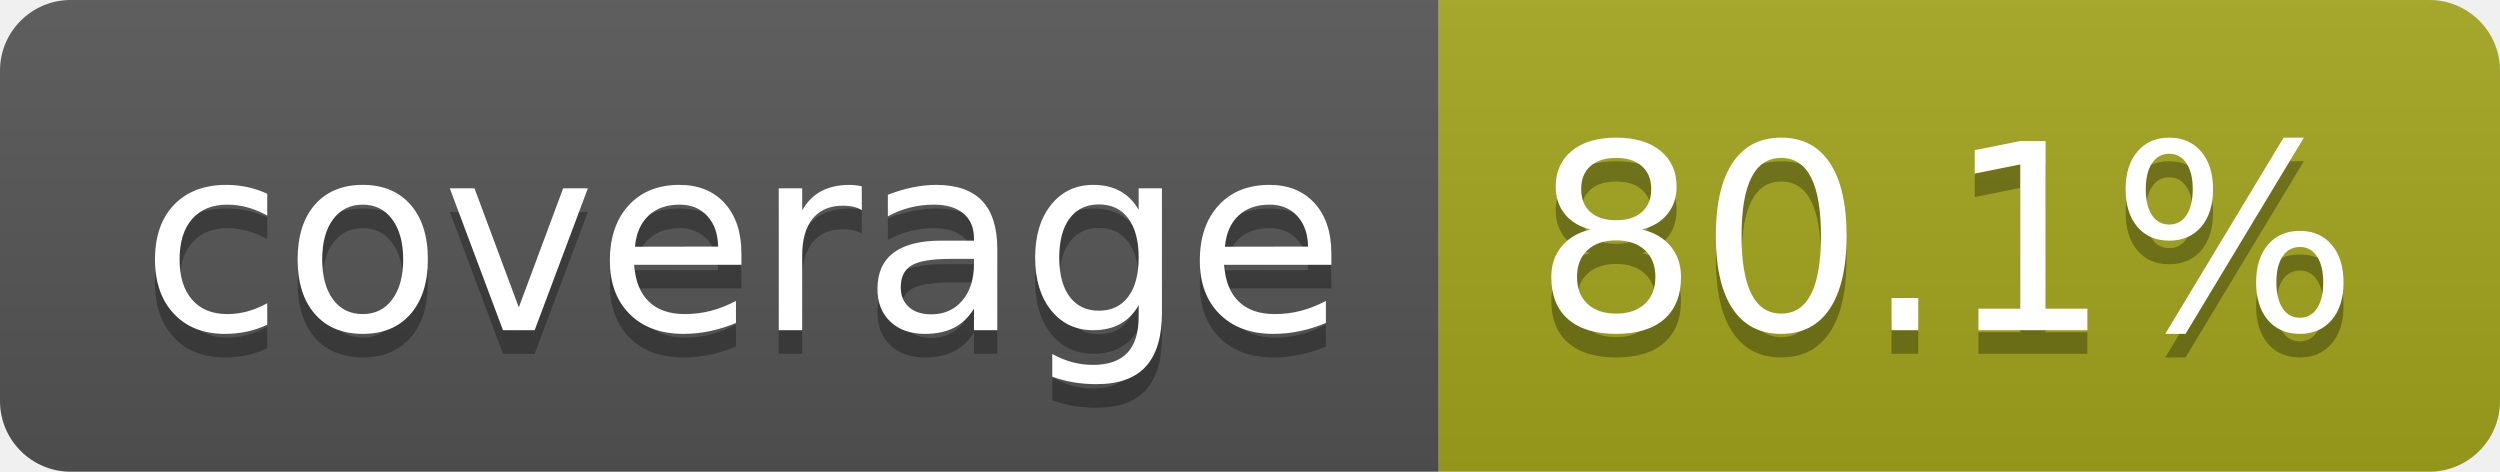
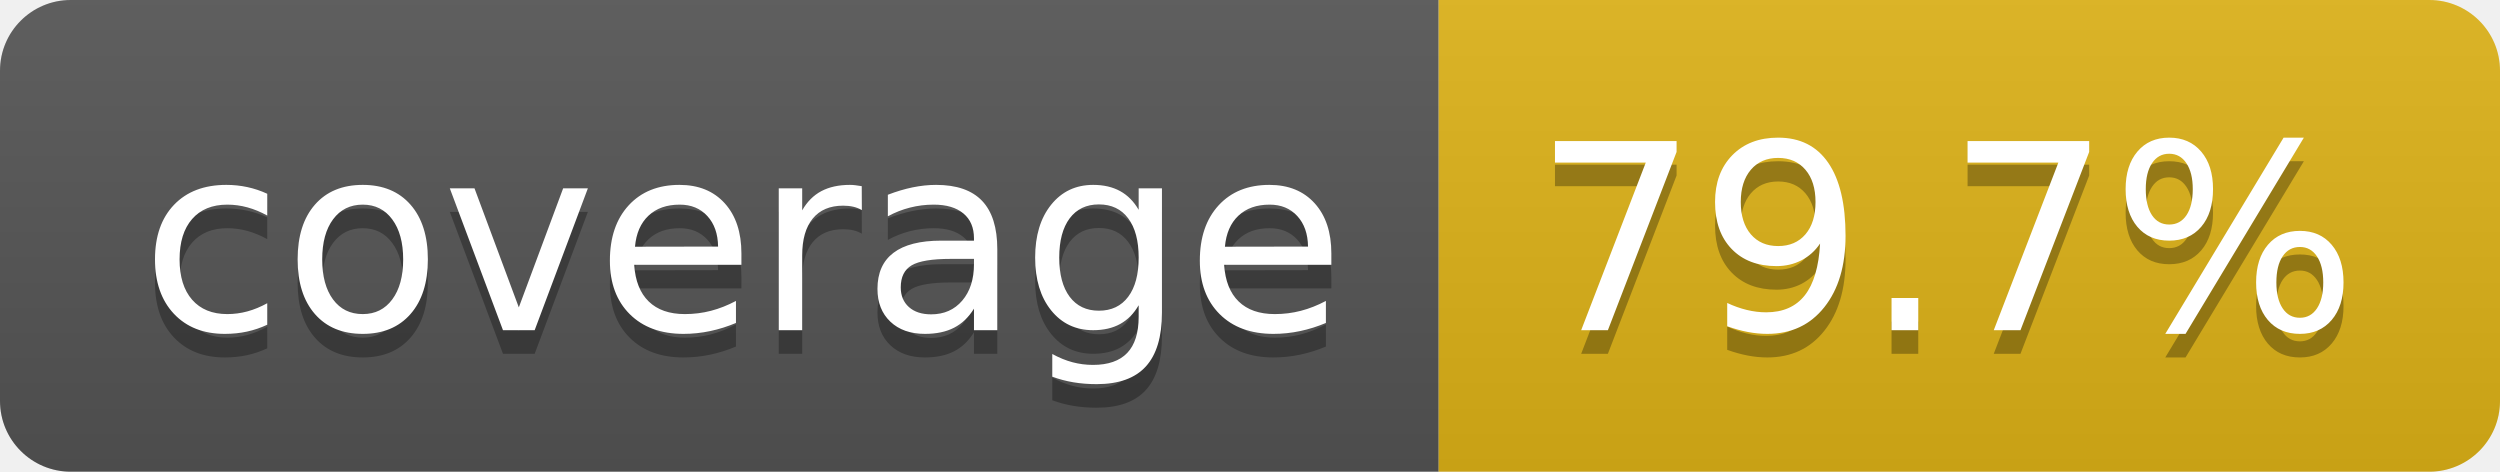
- <svg xmlns="http://www.w3.org/2000/svg" width="106" height="20" role="img" aria-label="coverage: 80.1%">
+ <svg xmlns="http://www.w3.org/2000/svg" width="106" height="20" role="img" aria-label="coverage: 79.7%">
  <linearGradient id="s" x2="0" y2="100%">
    <stop offset="0" stop-color="#bbb" stop-opacity=".1" />
    <stop offset="1" stop-opacity=".1" />
  </linearGradient>
  <clipPath id="r">
    <rect width="106" height="20" rx="3" fill="#fff" />
  </clipPath>
  <g clip-path="url(#r)">
    <rect width="61" height="20" fill="#555" />
-     <rect x="61" width="45" height="20" fill="#a4a61d" />
+     <rect x="61" width="45" height="20" fill="#dfb317" />
    <rect width="106" height="20" fill="url(#s)" />
  </g>
  <g fill="#fff" text-anchor="middle" font-family="Verdana,Geneva,DejaVu Sans,sans-serif" text-rendering="geometricPrecision" font-size="110">
    <text aria-hidden="true" x="315" y="150" fill="#010101" fill-opacity=".3" transform="scale(.1)" textLength="510">coverage</text>
    <text x="315" y="140" transform="scale(.1)" fill="#fff" textLength="510">coverage</text>
-     <text aria-hidden="true" x="825" y="150" fill="#010101" fill-opacity=".3" transform="scale(.1)" textLength="350">80.1%</text>
-     <text x="825" y="140" transform="scale(.1)" fill="#fff" textLength="350">80.1%</text>
+     <text aria-hidden="true" x="825" y="150" fill="#010101" fill-opacity=".3" transform="scale(.1)" textLength="350">79.7%</text>
+     <text x="825" y="140" transform="scale(.1)" fill="#fff" textLength="350">79.7%</text>
  </g>
</svg>
